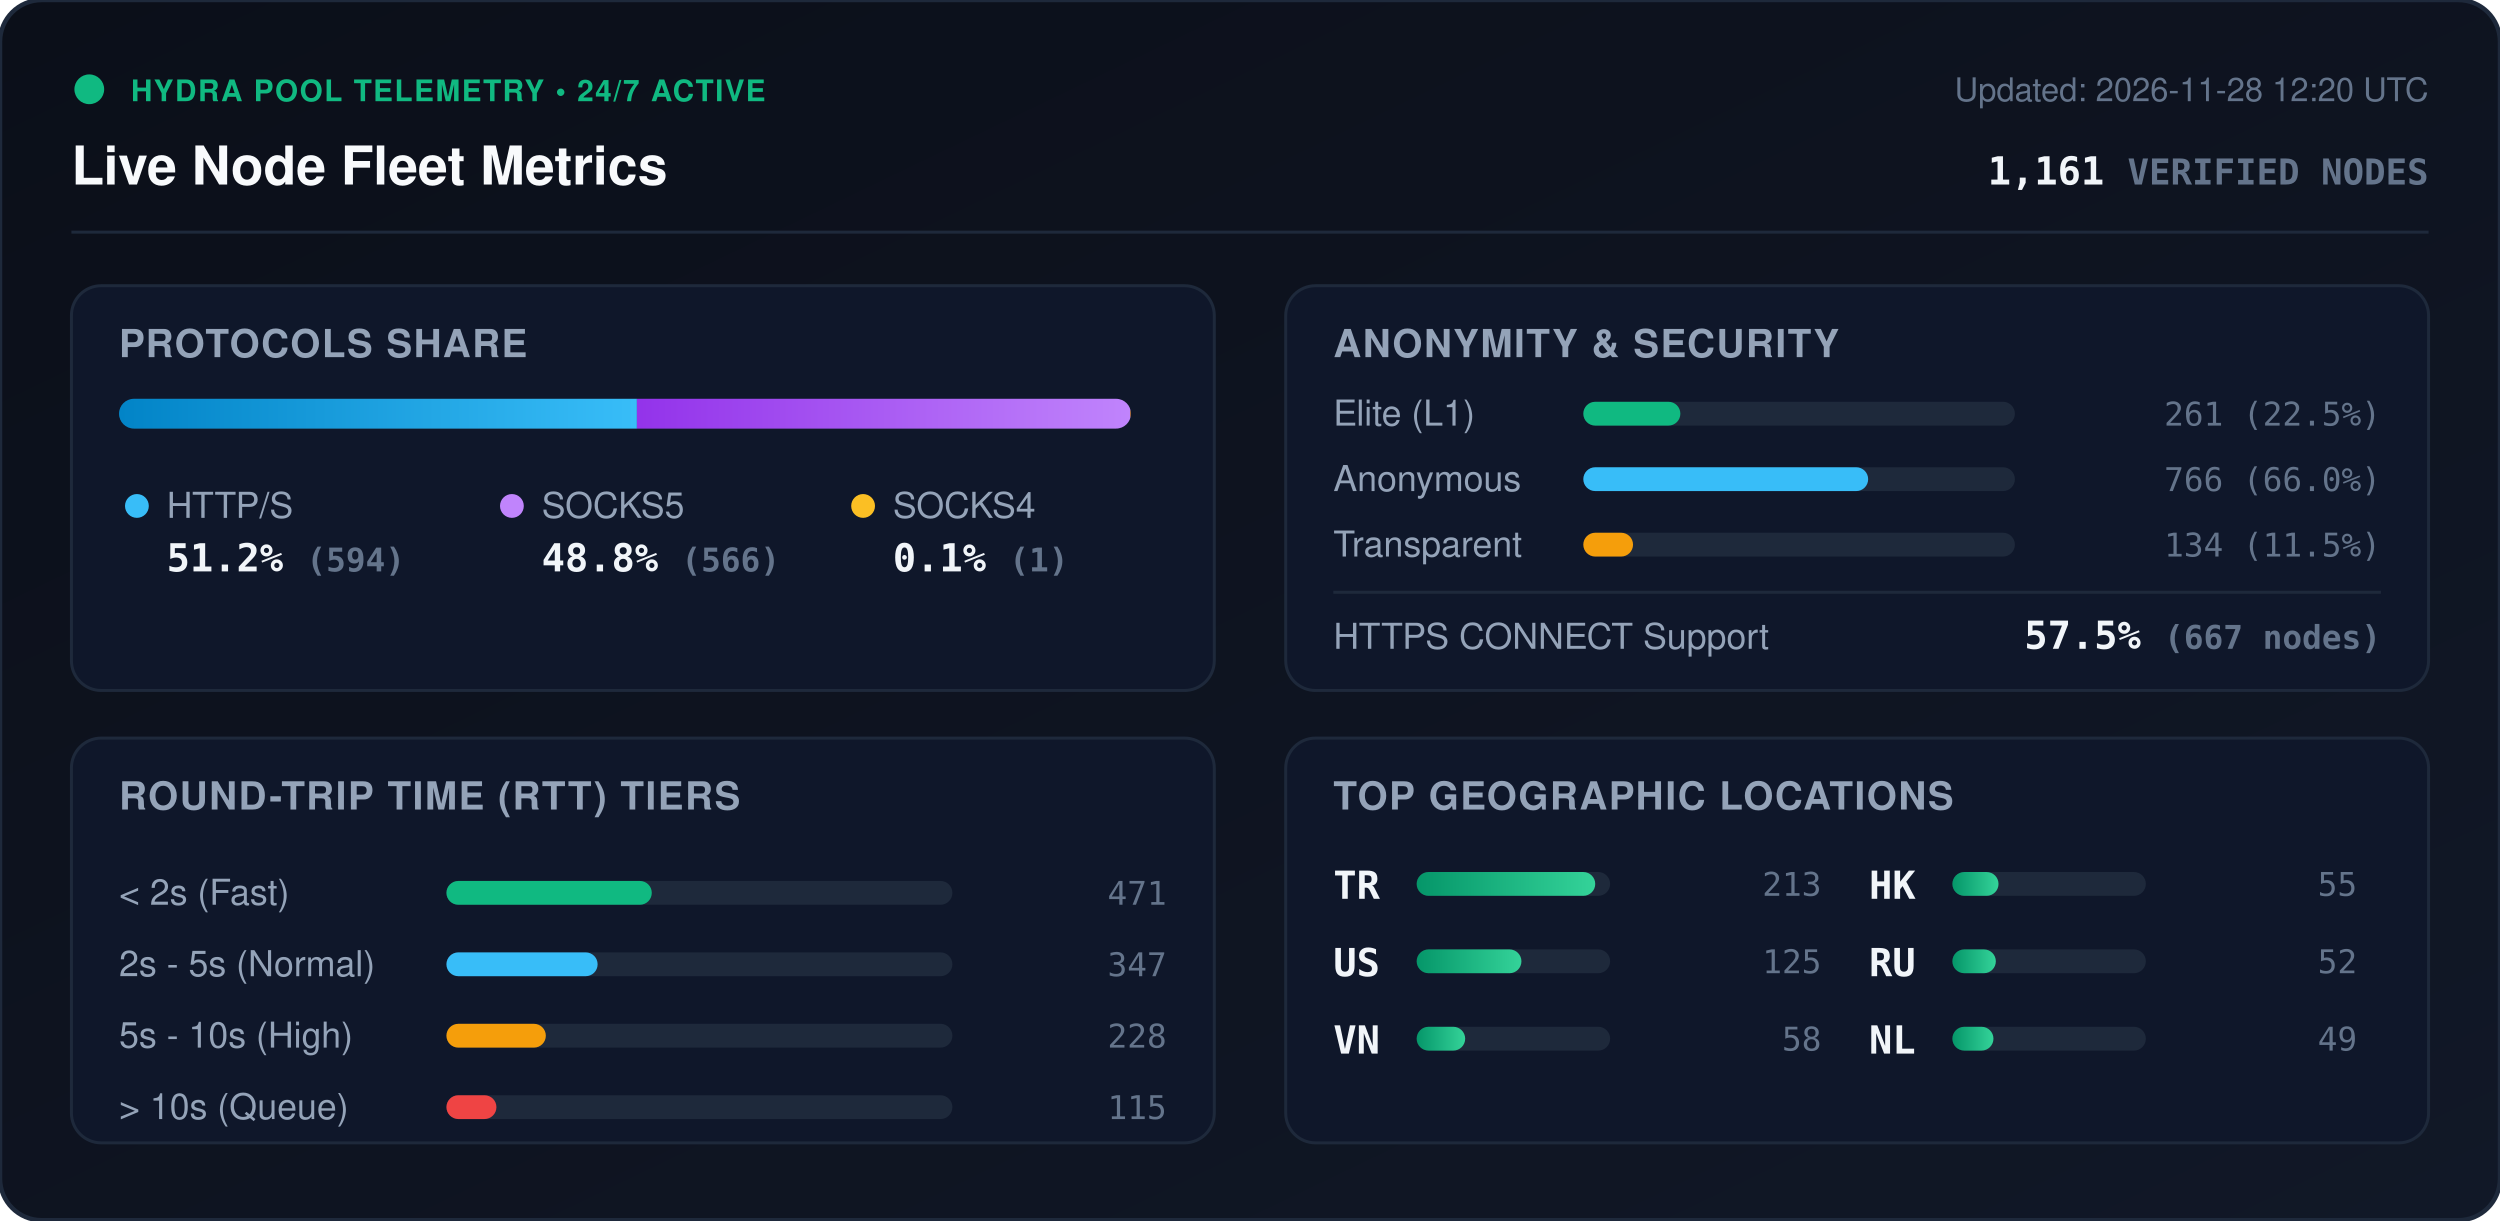
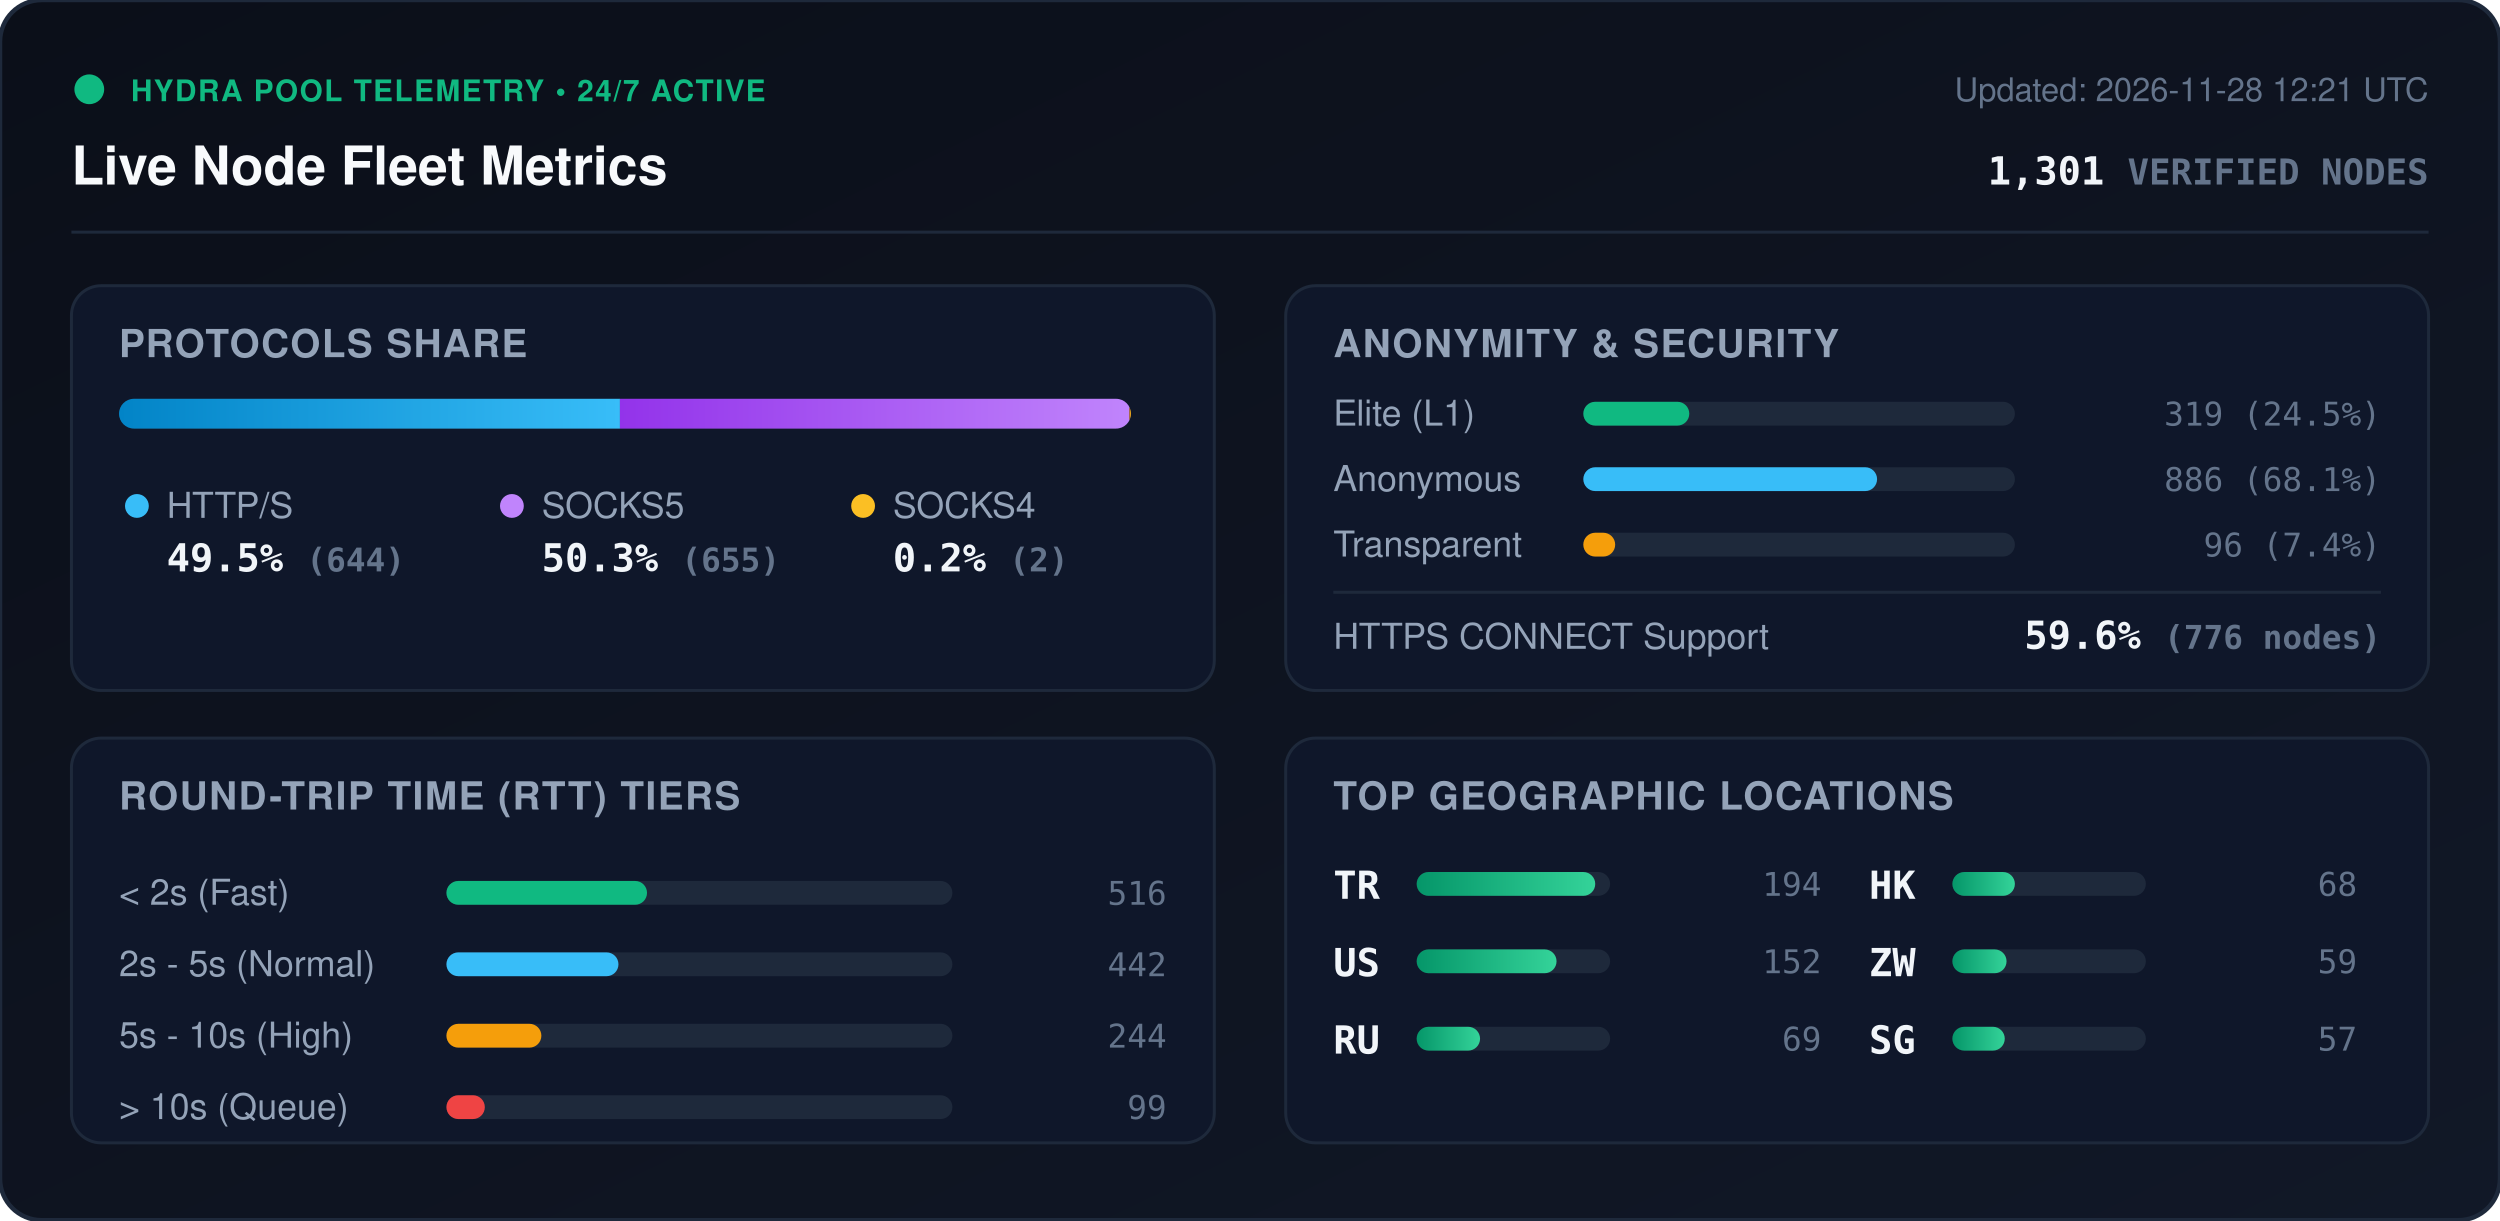
<svg xmlns="http://www.w3.org/2000/svg" viewBox="0 0 840 410" width="840" height="410" style="max-width: 100%; height: auto;">
  <defs>
    <linearGradient id="bg" x1="0%" y1="0%" x2="100%" y2="100%">
      <stop offset="0%" stop-color="#0b0f19" />
      <stop offset="100%" stop-color="#111827" />
    </linearGradient>
    <linearGradient id="bar-http" x1="0%" y1="0%" x2="100%" y2="0%">
      <stop offset="0%" stop-color="#0284c7" />
      <stop offset="100%" stop-color="#38bdf8" />
    </linearGradient>
    <linearGradient id="bar-socks5" x1="0%" y1="0%" x2="100%" y2="0%">
      <stop offset="0%" stop-color="#9333ea" />
      <stop offset="100%" stop-color="#c084fc" />
    </linearGradient>
    <linearGradient id="bar-socks4" x1="0%" y1="0%" x2="100%" y2="0%">
      <stop offset="0%" stop-color="#d97706" />
      <stop offset="100%" stop-color="#fbbf24" />
    </linearGradient>
    <linearGradient id="bar-green" x1="0%" y1="0%" x2="100%" y2="0%">
      <stop offset="0%" stop-color="#059669" />
      <stop offset="100%" stop-color="#34d399" />
    </linearGradient>
    <clipPath id="prog-track-clip">
      <rect width="340.0" height="10" rx="5" />
    </clipPath>
    <style>
      .title { font: 700 18px -apple-system, BlinkMacSystemFont, 'Segoe UI', Helvetica, Arial, sans-serif; fill: #f8fafc; }
      .sub { font: 500 11px -apple-system, BlinkMacSystemFont, 'Segoe UI', Helvetica, Arial, sans-serif; fill: #64748b; }
      .section-hdr { font: 600 13px -apple-system, BlinkMacSystemFont, 'Segoe UI', Helvetica, Arial, sans-serif; fill: #94a3b8; letter-spacing: 0.5px; }
      .metric-val { font: 700 13px -apple-system, BlinkMacSystemFont, 'Segoe UI', Helvetica, Arial, sans-serif; fill: #f1f5f9; }
      .metric-lbl { font: 500 12px -apple-system, BlinkMacSystemFont, 'Segoe UI', Helvetica, Arial, sans-serif; fill: #94a3b8; }
      .badge-txt { font: 700 10px -apple-system, BlinkMacSystemFont, 'Segoe UI', Helvetica, Arial, sans-serif; fill: #10b981; letter-spacing: 0.5px; }
      .mono { font-family: ui-monospace, SFMono-Regular, Menlo, Monaco, Consolas, monospace; }
      .pulse { animation: beacon 2s infinite ease-in-out; }
      @keyframes beacon { 0%, 100% { opacity: 1; } 50% { opacity: 0.35; } }
    </style>
  </defs>
  <rect width="840" height="410" rx="14" fill="url(#bg)" stroke="#1e293b" stroke-width="1.5" />
  <g transform="translate(24, 24)">
    <circle cx="6" cy="6" r="5" fill="#10b981" class="pulse" />
    <text x="20" y="10" class="badge-txt">HYDRA POOL TELEMETRY • 24/7 ACTIVE</text>
    <text x="0" y="38" class="title">Live Node Fleet Metrics</text>
-     <text x="792" y="10" text-anchor="end" class="sub">Updated: 2026-11-28 12:20 UTC</text>
-     <text x="792" y="38" text-anchor="end" class="metric-val mono" fill="#38bdf8">1,161 <tspan font-size="12" fill="#64748b">VERIFIED NODES</tspan>
+     <text x="792" y="10" text-anchor="end" class="sub">Updated: 2026-11-28 12:21 UTC</text>
+     <text x="792" y="38" text-anchor="end" class="metric-val mono" fill="#38bdf8">1,301 <tspan font-size="12" fill="#64748b">VERIFIED NODES</tspan>
    </text>
  </g>
  <line x1="24" y1="78" x2="816" y2="78" stroke="#1e293b" stroke-width="1" />
  <g transform="translate(24, 96)">
    <rect width="384" height="136" rx="10" fill="#0f172a" stroke="#1e293b" />
    <text x="16" y="24" class="section-hdr">PROTOCOLS SHARE</text>
    <g transform="translate(16, 38)">
      <rect width="340.0" height="10" rx="5" fill="#1e293b" />
      <g clip-path="url(#prog-track-clip)">
-         <rect x="0" width="174.0" height="10" fill="url(#bar-http)" />
-         <rect x="174.0" width="165.8" height="10" fill="url(#bar-socks5)" />
-         <rect x="339.8" width="0.3" height="10" fill="url(#bar-socks4)" />
+         <rect x="0" width="168.3" height="10" fill="url(#bar-http)" />
+         <rect x="168.3" width="171.2" height="10" fill="url(#bar-socks5)" />
+         <rect x="339.5" width="0.5" height="10" fill="url(#bar-socks4)" />
      </g>
    </g>
    <g transform="translate(16, 68)">
      <circle cx="6" cy="6" r="4" fill="#38bdf8" />
      <text x="16" y="10" class="metric-lbl">HTTP/S</text>
-       <text x="16" y="28" class="metric-val mono">51.2% <tspan font-size="11" fill="#64748b">(594)</tspan>
+       <text x="16" y="28" class="metric-val mono">49.5% <tspan font-size="11" fill="#64748b">(644)</tspan>
      </text>
      <circle cx="132" cy="6" r="4" fill="#c084fc" />
      <text x="142" y="10" class="metric-lbl">SOCKS5</text>
-       <text x="142" y="28" class="metric-val mono">48.8% <tspan font-size="11" fill="#64748b">(566)</tspan>
+       <text x="142" y="28" class="metric-val mono">50.3% <tspan font-size="11" fill="#64748b">(655)</tspan>
      </text>
      <circle cx="250" cy="6" r="4" fill="#fbbf24" />
      <text x="260" y="10" class="metric-lbl">SOCKS4</text>
-       <text x="260" y="28" class="metric-val mono">0.1% <tspan font-size="11" fill="#64748b">(1)</tspan>
+       <text x="260" y="28" class="metric-val mono">0.2% <tspan font-size="11" fill="#64748b">(2)</tspan>
      </text>
    </g>
  </g>
  <g transform="translate(432, 96)">
    <rect width="384" height="136" rx="10" fill="#0f172a" stroke="#1e293b" />
    <text x="16" y="24" class="section-hdr">ANONYMITY &amp; SECURITY</text>
    <text x="16" y="47" class="metric-lbl">Elite (L1)</text>
    <rect x="100" y="39" width="145.0" height="8" rx="4" fill="#1e293b" />
-     <rect x="100" y="39" width="32.6" height="8" rx="4" fill="#10b981" />
-     <text x="368" y="47" text-anchor="end" class="mono sub" fill="#e2e8f0">261 (22.5%)</text>
+     <rect x="100" y="39" width="35.6" height="8" rx="4" fill="#10b981" />
+     <text x="368" y="47" text-anchor="end" class="mono sub" fill="#e2e8f0">319 (24.5%)</text>
    <text x="16" y="69" class="metric-lbl">Anonymous</text>
    <rect x="100" y="61" width="145.0" height="8" rx="4" fill="#1e293b" />
-     <rect x="100" y="61" width="95.7" height="8" rx="4" fill="#38bdf8" />
-     <text x="368" y="69" text-anchor="end" class="mono sub" fill="#e2e8f0">766 (66.0%)</text>
+     <rect x="100" y="61" width="98.7" height="8" rx="4" fill="#38bdf8" />
+     <text x="368" y="69" text-anchor="end" class="mono sub" fill="#e2e8f0">886 (68.1%)</text>
    <text x="16" y="91" class="metric-lbl">Transparent</text>
    <rect x="100" y="83" width="145.0" height="8" rx="4" fill="#1e293b" />
-     <rect x="100" y="83" width="16.7" height="8" rx="4" fill="#f59e0b" />
-     <text x="368" y="91" text-anchor="end" class="mono sub" fill="#e2e8f0">134 (11.5%)</text>
+     <rect x="100" y="83" width="10.7" height="8" rx="4" fill="#f59e0b" />
+     <text x="368" y="91" text-anchor="end" class="mono sub" fill="#e2e8f0">96 (7.4%)</text>
    <line x1="16" y1="103" x2="368" y2="103" stroke="#1e293b" stroke-width="1" />
    <text x="16" y="122" class="metric-lbl">HTTPS CONNECT Support</text>
-     <text x="368" y="122" text-anchor="end" class="metric-val mono" fill="#34d399">57.5% <tspan font-size="11" fill="#64748b">(667 nodes)</tspan>
+     <text x="368" y="122" text-anchor="end" class="metric-val mono" fill="#34d399">59.6% <tspan font-size="11" fill="#64748b">(776 nodes)</tspan>
    </text>
  </g>
  <g transform="translate(24, 248)">
    <rect width="384" height="136" rx="10" fill="#0f172a" stroke="#1e293b" />
    <text x="16" y="24" class="section-hdr">ROUND-TRIP TIME (RTT) TIERS</text>
    <g transform="translate(16, 42)">
      <text x="0" y="14" class="metric-lbl">&lt; 2s (Fast)</text>
      <rect x="110" y="6" width="170" height="8" rx="4" fill="#1e293b" />
-       <rect x="110" y="6" width="69.0" height="8" rx="4" fill="#10b981" />
-       <text x="352" y="14" text-anchor="end" class="mono sub">471</text>
+       <rect x="110" y="6" width="67.4" height="8" rx="4" fill="#10b981" />
+       <text x="352" y="14" text-anchor="end" class="mono sub">516</text>
      <text x="0" y="38" class="metric-lbl">2s - 5s (Normal)</text>
      <rect x="110" y="30" width="170" height="8" rx="4" fill="#1e293b" />
-       <rect x="110" y="30" width="50.8" height="8" rx="4" fill="#38bdf8" />
-       <text x="352" y="38" text-anchor="end" class="mono sub">347</text>
+       <rect x="110" y="30" width="57.8" height="8" rx="4" fill="#38bdf8" />
+       <text x="352" y="38" text-anchor="end" class="mono sub">442</text>
      <text x="0" y="62" class="metric-lbl">5s - 10s (High)</text>
      <rect x="110" y="54" width="170" height="8" rx="4" fill="#1e293b" />
-       <rect x="110" y="54" width="33.4" height="8" rx="4" fill="#f59e0b" />
-       <text x="352" y="62" text-anchor="end" class="mono sub">228</text>
+       <rect x="110" y="54" width="31.9" height="8" rx="4" fill="#f59e0b" />
+       <text x="352" y="62" text-anchor="end" class="mono sub">244</text>
      <text x="0" y="86" class="metric-lbl">&gt; 10s (Queue)</text>
      <rect x="110" y="78" width="170" height="8" rx="4" fill="#1e293b" />
-       <rect x="110" y="78" width="16.8" height="8" rx="4" fill="#ef4444" />
-       <text x="352" y="86" text-anchor="end" class="mono sub">115</text>
+       <rect x="110" y="78" width="12.9" height="8" rx="4" fill="#ef4444" />
+       <text x="352" y="86" text-anchor="end" class="mono sub">99</text>
    </g>
  </g>
  <g transform="translate(432, 248)">
    <rect width="384" height="136" rx="10" fill="#0f172a" stroke="#1e293b" />
    <text x="16" y="24" class="section-hdr">TOP GEOGRAPHIC LOCATIONS</text>
    <g transform="translate(16, 42)">
      <g transform="translate(0, 0)">
        <text x="0" y="12" class="mono metric-val" font-size="12">TR</text>
        <rect x="28" y="3" width="65" height="8" rx="4" fill="#1e293b" />
        <rect x="28" y="3" width="60.0" height="8" rx="4" fill="url(#bar-green)" />
-         <text x="164" y="11" text-anchor="end" class="mono sub">213</text>
+         <text x="164" y="11" text-anchor="end" class="mono sub">194</text>
      </g>
      <g transform="translate(0, 26)">
        <text x="0" y="12" class="mono metric-val" font-size="12">US</text>
        <rect x="28" y="3" width="65" height="8" rx="4" fill="#1e293b" />
-         <rect x="28" y="3" width="35.2" height="8" rx="4" fill="url(#bar-green)" />
-         <text x="164" y="11" text-anchor="end" class="mono sub">125</text>
+         <rect x="28" y="3" width="47.0" height="8" rx="4" fill="url(#bar-green)" />
+         <text x="164" y="11" text-anchor="end" class="mono sub">152</text>
      </g>
      <g transform="translate(0, 52)">
-         <text x="0" y="12" class="mono metric-val" font-size="12">VN</text>
+         <text x="0" y="12" class="mono metric-val" font-size="12">RU</text>
        <rect x="28" y="3" width="65" height="8" rx="4" fill="#1e293b" />
-         <rect x="28" y="3" width="16.3" height="8" rx="4" fill="url(#bar-green)" />
-         <text x="164" y="11" text-anchor="end" class="mono sub">58</text>
+         <rect x="28" y="3" width="21.3" height="8" rx="4" fill="url(#bar-green)" />
+         <text x="164" y="11" text-anchor="end" class="mono sub">69</text>
      </g>
      <g transform="translate(180, 0)">
        <text x="0" y="12" class="mono metric-val" font-size="12">HK</text>
        <rect x="28" y="3" width="65" height="8" rx="4" fill="#1e293b" />
-         <rect x="28" y="3" width="15.5" height="8" rx="4" fill="url(#bar-green)" />
-         <text x="164" y="11" text-anchor="end" class="mono sub">55</text>
+         <rect x="28" y="3" width="21.0" height="8" rx="4" fill="url(#bar-green)" />
+         <text x="164" y="11" text-anchor="end" class="mono sub">68</text>
      </g>
      <g transform="translate(180, 26)">
-         <text x="0" y="12" class="mono metric-val" font-size="12">RU</text>
+         <text x="0" y="12" class="mono metric-val" font-size="12">ZW</text>
        <rect x="28" y="3" width="65" height="8" rx="4" fill="#1e293b" />
-         <rect x="28" y="3" width="14.6" height="8" rx="4" fill="url(#bar-green)" />
-         <text x="164" y="11" text-anchor="end" class="mono sub">52</text>
+         <rect x="28" y="3" width="18.2" height="8" rx="4" fill="url(#bar-green)" />
+         <text x="164" y="11" text-anchor="end" class="mono sub">59</text>
      </g>
      <g transform="translate(180, 52)">
-         <text x="0" y="12" class="mono metric-val" font-size="12">NL</text>
+         <text x="0" y="12" class="mono metric-val" font-size="12">SG</text>
        <rect x="28" y="3" width="65" height="8" rx="4" fill="#1e293b" />
-         <rect x="28" y="3" width="13.8" height="8" rx="4" fill="url(#bar-green)" />
-         <text x="164" y="11" text-anchor="end" class="mono sub">49</text>
+         <rect x="28" y="3" width="17.6" height="8" rx="4" fill="url(#bar-green)" />
+         <text x="164" y="11" text-anchor="end" class="mono sub">57</text>
      </g>
    </g>
  </g>
</svg>
